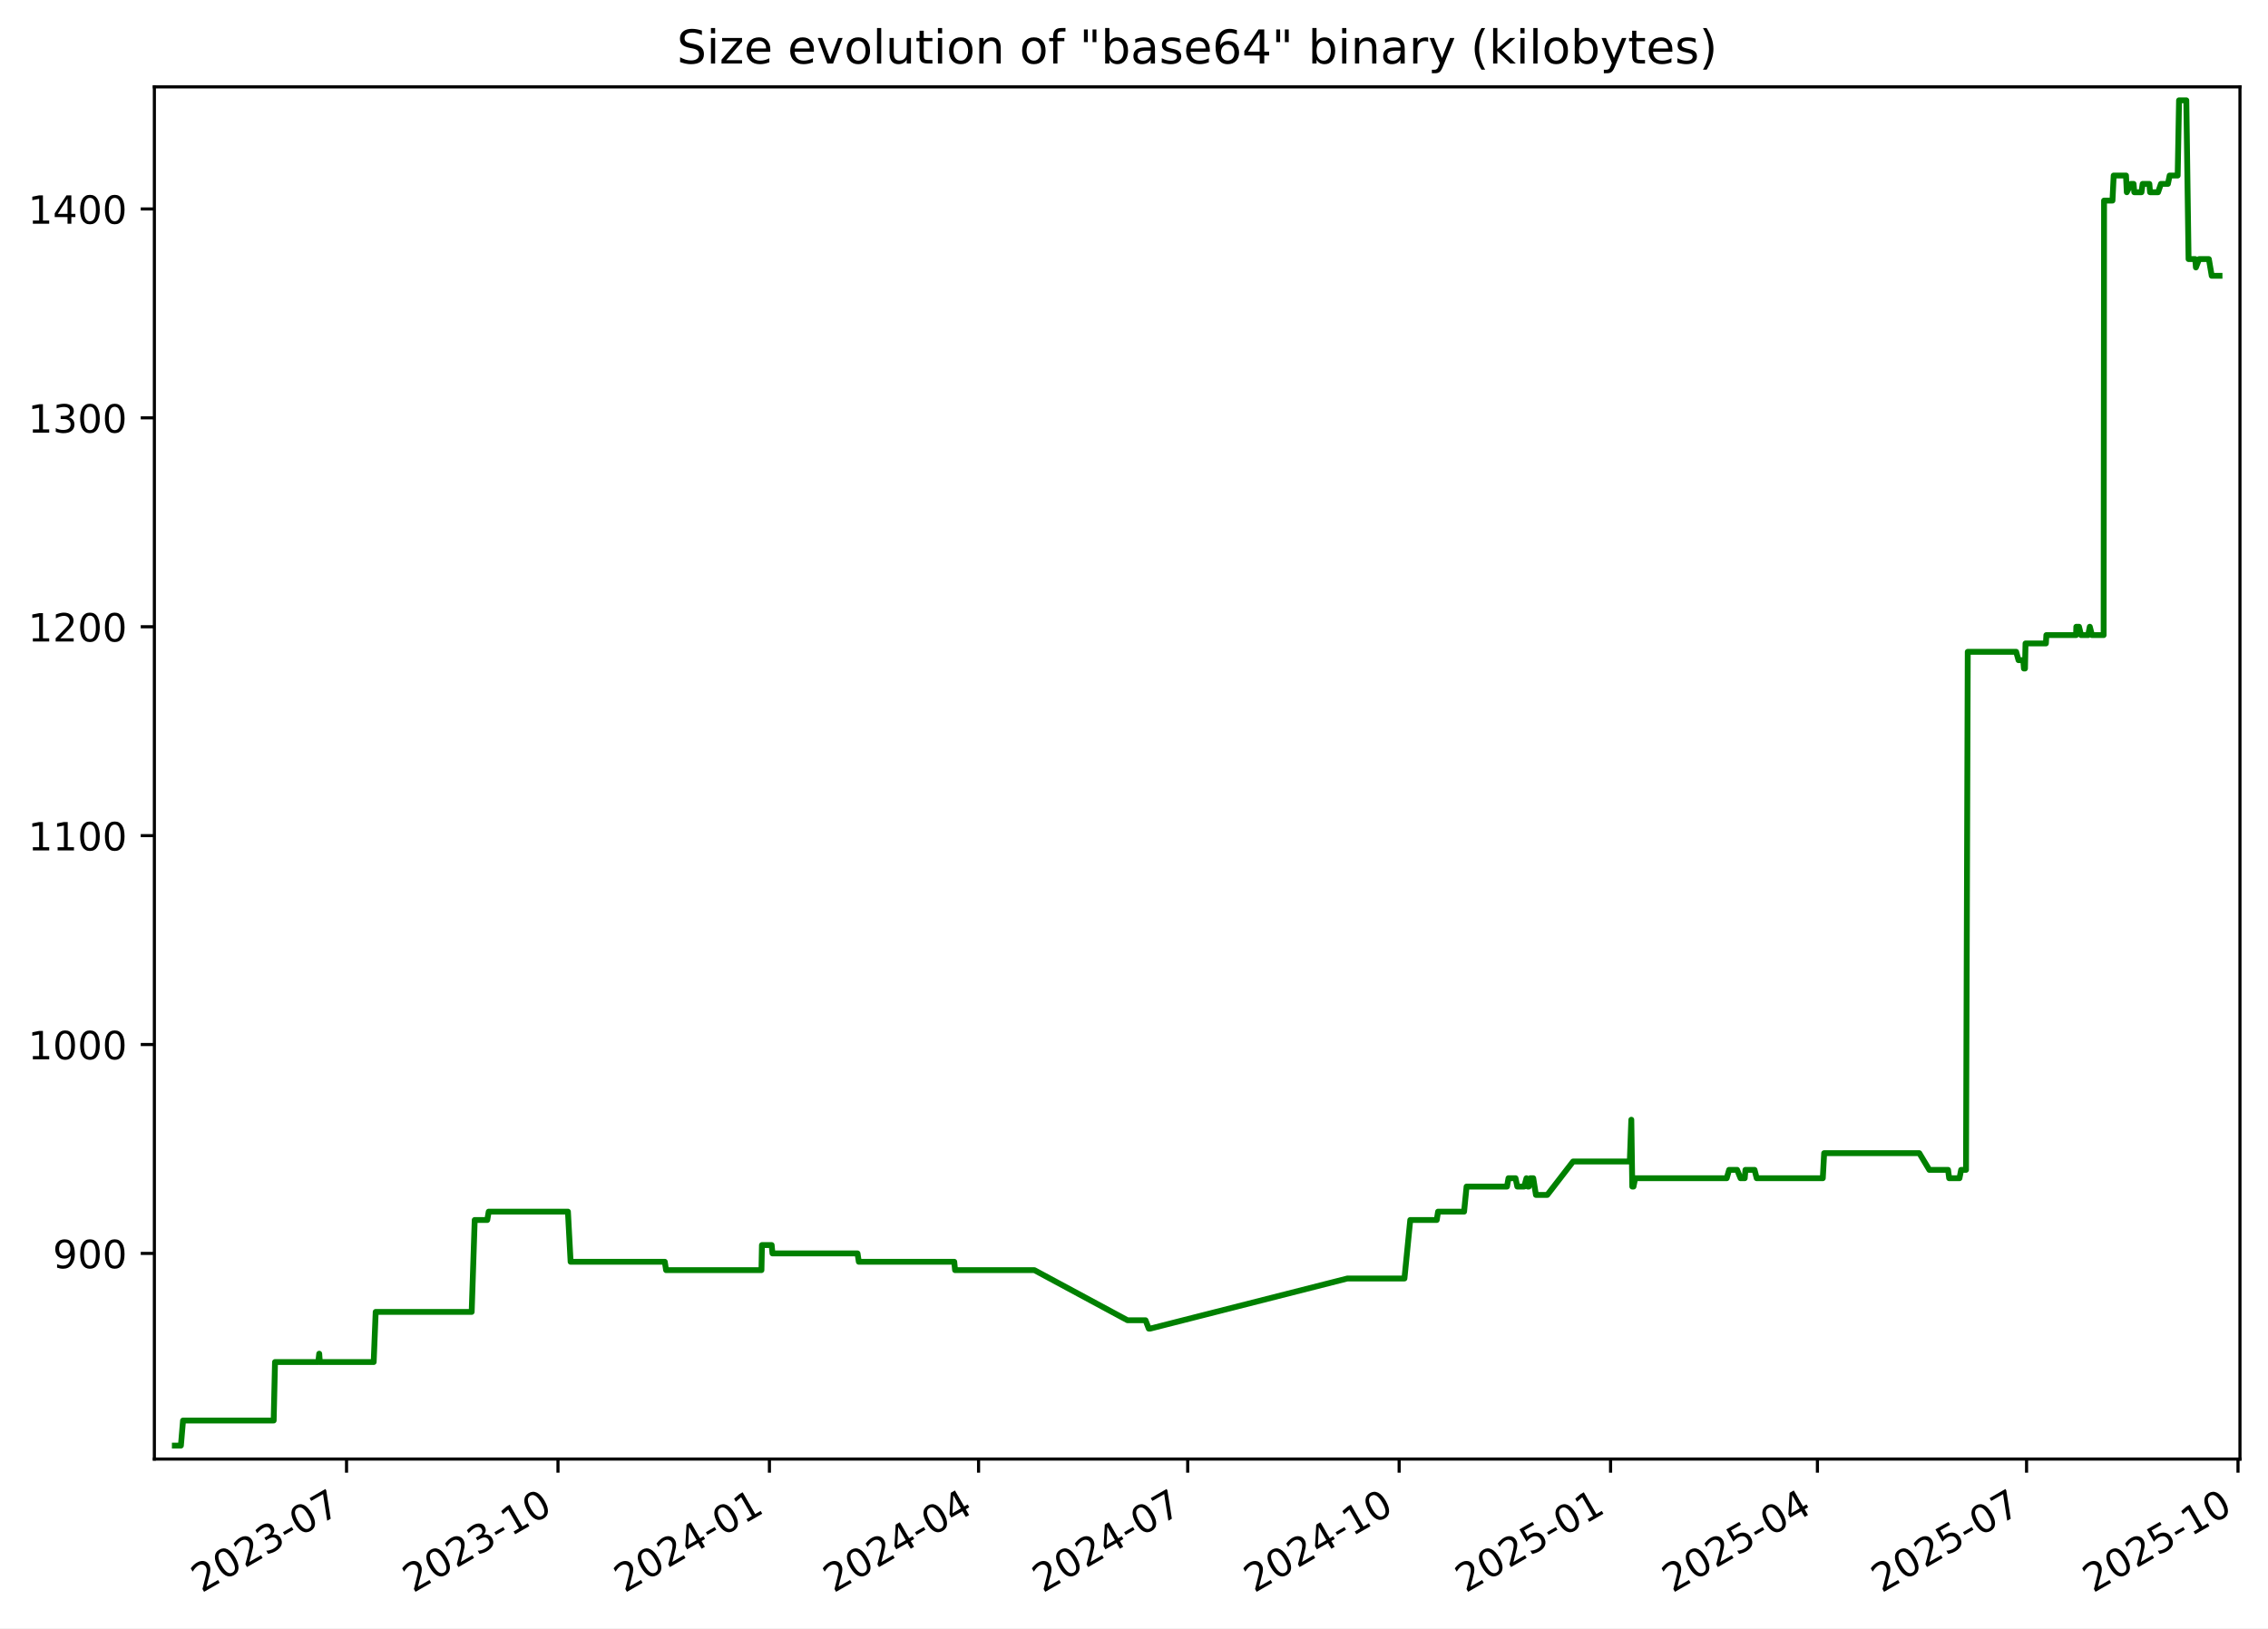
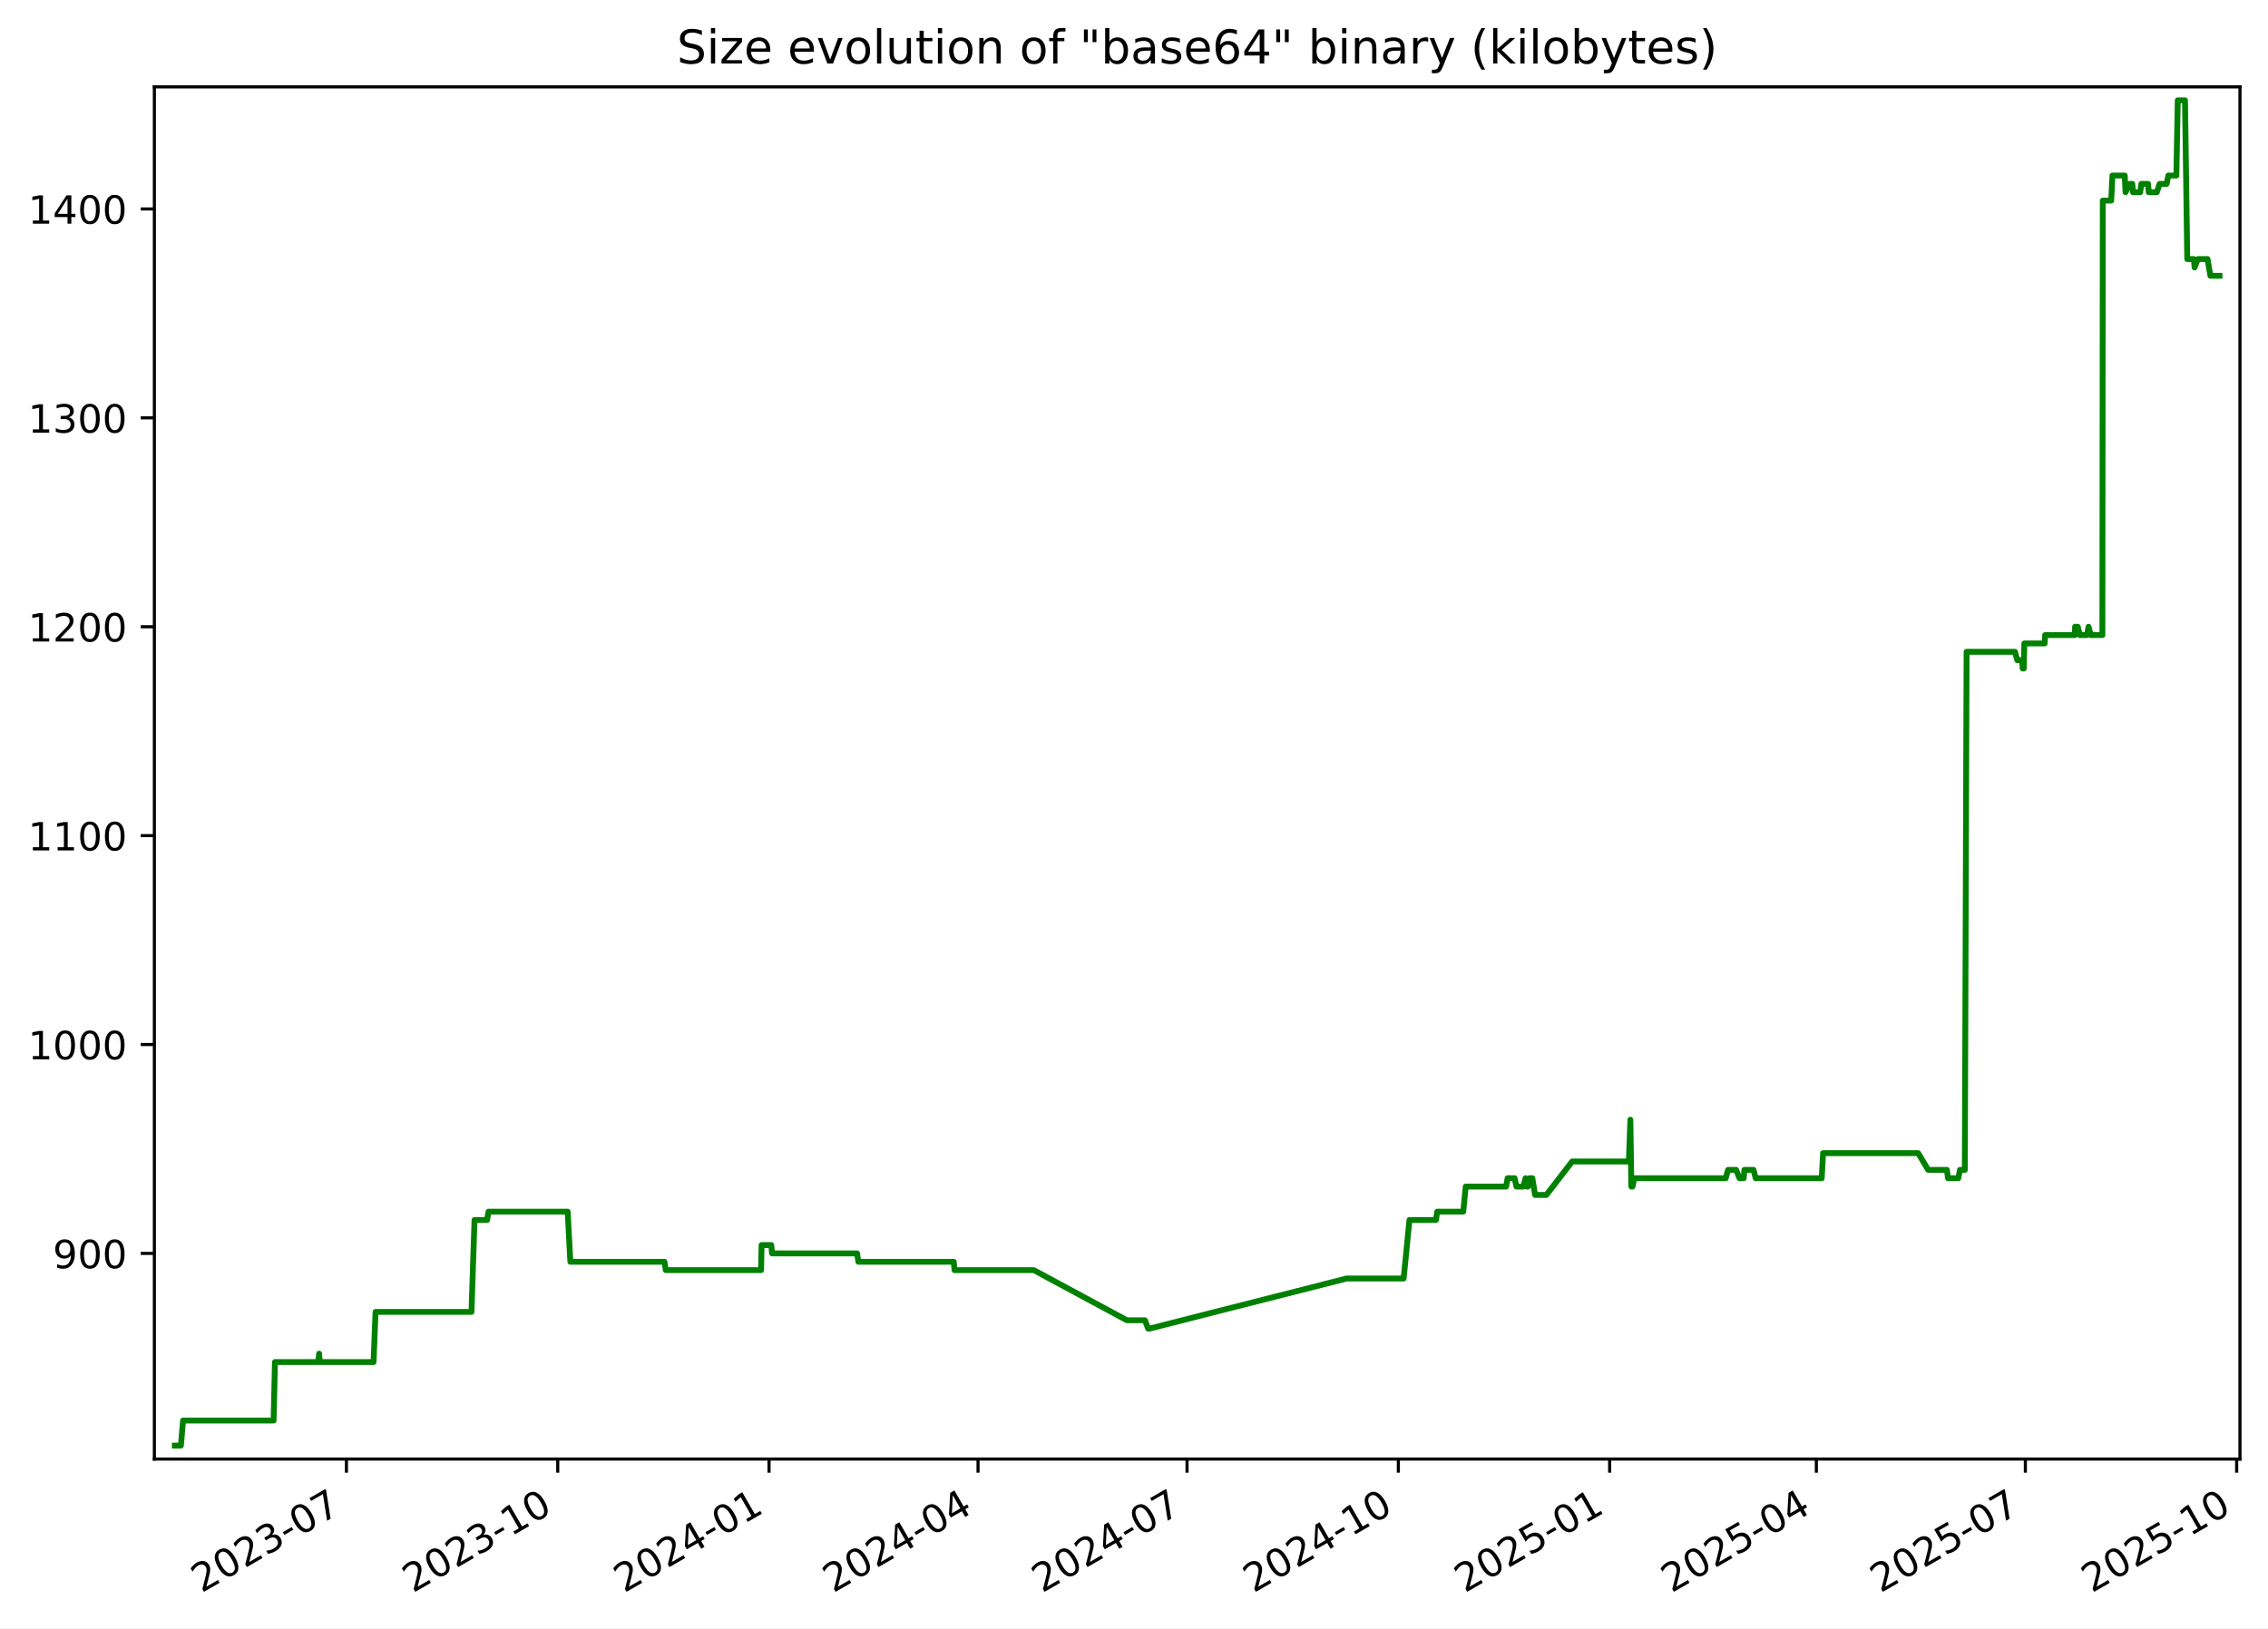
<svg xmlns="http://www.w3.org/2000/svg" xmlns:xlink="http://www.w3.org/1999/xlink" width="582.53pt" height="418.303pt" viewBox="0 0 582.53 418.303" version="1.1">
  <defs>
    <style type="text/css">*{stroke-linejoin: round; stroke-linecap: butt}</style>
  </defs>
  <g id="figure_1">
    <g id="patch_1">
      <path d="M -0 418.303  L 582.53 418.303  L 582.53 0  L -0 0  z " style="fill: #ffffff" />
    </g>
    <g id="axes_1">
      <g id="patch_2">
        <path d="M 39.65 374.83  L 575.33 374.83  L 575.33 22.318  L 39.65 22.318  z " style="fill: #ffffff" />
      </g>
      <g id="matplotlib.axis_1">
        <g id="xtick_1">
          <g id="line2d_1">
            <defs>
-               <path id="m85a43711de" d="M 0 0  L 0 3.5  " style="stroke: #000000; stroke-width: 0.8" />
+               <path id="mb79ce66f40" d="M 0 0  L 0 3.5  " style="stroke: #000000; stroke-width: 0.8" />
            </defs>
            <g>
-               <use xlink:href="#m85a43711de" x="89.009" y="374.83" style="stroke: #000000; stroke-width: 0.8" />
+               <use xlink:href="#mb79ce66f40" x="88.981" y="374.83" style="stroke: #000000; stroke-width: 0.8" />
            </g>
          </g>
          <g id="text_1">
-             <g transform="translate(51.78451 409.302) rotate(-30) scale(0.1 -0.1)">
+             <g transform="translate(51.75573 409.302) rotate(-30) scale(0.1 -0.1)">
              <defs>
                <path id="DejaVuSans-32" d="M 1228 531  L 3431 531  L 3431 0  L 469 0  L 469 531  Q 828 903 1448 1529  Q 2069 2156 2228 2338  Q 2531 2678 2651 2914  Q 2772 3150 2772 3378  Q 2772 3750 2511 3984  Q 2250 4219 1831 4219  Q 1534 4219 1204 4116  Q 875 4013 500 3803  L 500 4441  Q 881 4594 1212 4672  Q 1544 4750 1819 4750  Q 2544 4750 2975 4387  Q 3406 4025 3406 3419  Q 3406 3131 3298 2873  Q 3191 2616 2906 2266  Q 2828 2175 2409 1742  Q 1991 1309 1228 531  z " transform="scale(0.015625)" />
                <path id="DejaVuSans-30" d="M 2034 4250  Q 1547 4250 1301 3770  Q 1056 3291 1056 2328  Q 1056 1369 1301 889  Q 1547 409 2034 409  Q 2525 409 2770 889  Q 3016 1369 3016 2328  Q 3016 3291 2770 3770  Q 2525 4250 2034 4250  z M 2034 4750  Q 2819 4750 3233 4129  Q 3647 3509 3647 2328  Q 3647 1150 3233 529  Q 2819 -91 2034 -91  Q 1250 -91 836 529  Q 422 1150 422 2328  Q 422 3509 836 4129  Q 1250 4750 2034 4750  z " transform="scale(0.015625)" />
                <path id="DejaVuSans-33" d="M 2597 2516  Q 3050 2419 3304 2112  Q 3559 1806 3559 1356  Q 3559 666 3084 287  Q 2609 -91 1734 -91  Q 1441 -91 1130 -33  Q 819 25 488 141  L 488 750  Q 750 597 1062 519  Q 1375 441 1716 441  Q 2309 441 2620 675  Q 2931 909 2931 1356  Q 2931 1769 2642 2001  Q 2353 2234 1838 2234  L 1294 2234  L 1294 2753  L 1863 2753  Q 2328 2753 2575 2939  Q 2822 3125 2822 3475  Q 2822 3834 2567 4026  Q 2313 4219 1838 4219  Q 1578 4219 1281 4162  Q 984 4106 628 3988  L 628 4550  Q 988 4650 1302 4700  Q 1616 4750 1894 4750  Q 2613 4750 3031 4423  Q 3450 4097 3450 3541  Q 3450 3153 3228 2886  Q 3006 2619 2597 2516  z " transform="scale(0.015625)" />
                <path id="DejaVuSans-2d" d="M 313 2009  L 1997 2009  L 1997 1497  L 313 1497  L 313 2009  z " transform="scale(0.015625)" />
                <path id="DejaVuSans-37" d="M 525 4666  L 3525 4666  L 3525 4397  L 1831 0  L 1172 0  L 2766 4134  L 525 4134  L 525 4666  z " transform="scale(0.015625)" />
              </defs>
              <use xlink:href="#DejaVuSans-32" />
              <use xlink:href="#DejaVuSans-30" x="63.623" />
              <use xlink:href="#DejaVuSans-32" x="127.246" />
              <use xlink:href="#DejaVuSans-33" x="190.869" />
              <use xlink:href="#DejaVuSans-2d" x="254.492" />
              <use xlink:href="#DejaVuSans-30" x="290.576" />
              <use xlink:href="#DejaVuSans-37" x="354.199" />
            </g>
          </g>
        </g>
        <g id="xtick_2">
          <g id="line2d_2">
            <g>
-               <use xlink:href="#m85a43711de" x="143.317" y="374.83" style="stroke: #000000; stroke-width: 0.8" />
+               <use xlink:href="#mb79ce66f40" x="143.253" y="374.83" style="stroke: #000000; stroke-width: 0.8" />
            </g>
          </g>
          <g id="text_2">
-             <g transform="translate(106.0921 409.302) rotate(-30) scale(0.1 -0.1)">
+             <g transform="translate(106.0279 409.302) rotate(-30) scale(0.1 -0.1)">
              <defs>
                <path id="DejaVuSans-31" d="M 794 531  L 1825 531  L 1825 4091  L 703 3866  L 703 4441  L 1819 4666  L 2450 4666  L 2450 531  L 3481 531  L 3481 0  L 794 0  L 794 531  z " transform="scale(0.015625)" />
              </defs>
              <use xlink:href="#DejaVuSans-32" />
              <use xlink:href="#DejaVuSans-30" x="63.623" />
              <use xlink:href="#DejaVuSans-32" x="127.246" />
              <use xlink:href="#DejaVuSans-33" x="190.869" />
              <use xlink:href="#DejaVuSans-2d" x="254.492" />
              <use xlink:href="#DejaVuSans-31" x="290.576" />
              <use xlink:href="#DejaVuSans-30" x="354.199" />
            </g>
          </g>
        </g>
        <g id="xtick_3">
          <g id="line2d_3">
            <g>
-               <use xlink:href="#m85a43711de" x="197.625" y="374.83" style="stroke: #000000; stroke-width: 0.8" />
+               <use xlink:href="#mb79ce66f40" x="197.525" y="374.83" style="stroke: #000000; stroke-width: 0.8" />
            </g>
          </g>
          <g id="text_3">
-             <g transform="translate(160.3997 409.302) rotate(-30) scale(0.1 -0.1)">
+             <g transform="translate(160.3001 409.302) rotate(-30) scale(0.1 -0.1)">
              <defs>
                <path id="DejaVuSans-34" d="M 2419 4116  L 825 1625  L 2419 1625  L 2419 4116  z M 2253 4666  L 3047 4666  L 3047 1625  L 3713 1625  L 3713 1100  L 3047 1100  L 3047 0  L 2419 0  L 2419 1100  L 313 1100  L 313 1709  L 2253 4666  z " transform="scale(0.015625)" />
              </defs>
              <use xlink:href="#DejaVuSans-32" />
              <use xlink:href="#DejaVuSans-30" x="63.623" />
              <use xlink:href="#DejaVuSans-32" x="127.246" />
              <use xlink:href="#DejaVuSans-34" x="190.869" />
              <use xlink:href="#DejaVuSans-2d" x="254.492" />
              <use xlink:href="#DejaVuSans-30" x="290.576" />
              <use xlink:href="#DejaVuSans-31" x="354.199" />
            </g>
          </g>
        </g>
        <g id="xtick_4">
          <g id="line2d_4">
            <g>
-               <use xlink:href="#m85a43711de" x="251.342" y="374.83" style="stroke: #000000; stroke-width: 0.8" />
+               <use xlink:href="#mb79ce66f40" x="251.207" y="374.83" style="stroke: #000000; stroke-width: 0.8" />
            </g>
          </g>
          <g id="text_4">
-             <g transform="translate(214.117 409.302) rotate(-30) scale(0.1 -0.1)">
+             <g transform="translate(213.9823 409.302) rotate(-30) scale(0.1 -0.1)">
              <use xlink:href="#DejaVuSans-32" />
              <use xlink:href="#DejaVuSans-30" x="63.623" />
              <use xlink:href="#DejaVuSans-32" x="127.246" />
              <use xlink:href="#DejaVuSans-34" x="190.869" />
              <use xlink:href="#DejaVuSans-2d" x="254.492" />
              <use xlink:href="#DejaVuSans-30" x="290.576" />
              <use xlink:href="#DejaVuSans-34" x="354.199" />
            </g>
          </g>
        </g>
        <g id="xtick_5">
          <g id="line2d_5">
            <g>
-               <use xlink:href="#m85a43711de" x="305.059" y="374.83" style="stroke: #000000; stroke-width: 0.8" />
+               <use xlink:href="#mb79ce66f40" x="304.889" y="374.83" style="stroke: #000000; stroke-width: 0.8" />
            </g>
          </g>
          <g id="text_5">
-             <g transform="translate(267.8344 409.302) rotate(-30) scale(0.1 -0.1)">
+             <g transform="translate(267.6646 409.302) rotate(-30) scale(0.1 -0.1)">
              <use xlink:href="#DejaVuSans-32" />
              <use xlink:href="#DejaVuSans-30" x="63.623" />
              <use xlink:href="#DejaVuSans-32" x="127.246" />
              <use xlink:href="#DejaVuSans-34" x="190.869" />
              <use xlink:href="#DejaVuSans-2d" x="254.492" />
              <use xlink:href="#DejaVuSans-30" x="290.576" />
              <use xlink:href="#DejaVuSans-37" x="354.199" />
            </g>
          </g>
        </g>
        <g id="xtick_6">
          <g id="line2d_6">
            <g>
-               <use xlink:href="#m85a43711de" x="359.367" y="374.83" style="stroke: #000000; stroke-width: 0.8" />
+               <use xlink:href="#mb79ce66f40" x="359.162" y="374.83" style="stroke: #000000; stroke-width: 0.8" />
            </g>
          </g>
          <g id="text_6">
-             <g transform="translate(322.142 409.302) rotate(-30) scale(0.1 -0.1)">
+             <g transform="translate(321.9368 409.302) rotate(-30) scale(0.1 -0.1)">
              <use xlink:href="#DejaVuSans-32" />
              <use xlink:href="#DejaVuSans-30" x="63.623" />
              <use xlink:href="#DejaVuSans-32" x="127.246" />
              <use xlink:href="#DejaVuSans-34" x="190.869" />
              <use xlink:href="#DejaVuSans-2d" x="254.492" />
              <use xlink:href="#DejaVuSans-31" x="290.576" />
              <use xlink:href="#DejaVuSans-30" x="354.199" />
            </g>
          </g>
        </g>
        <g id="xtick_7">
          <g id="line2d_7">
            <g>
-               <use xlink:href="#m85a43711de" x="413.674" y="374.83" style="stroke: #000000; stroke-width: 0.8" />
+               <use xlink:href="#mb79ce66f40" x="413.434" y="374.83" style="stroke: #000000; stroke-width: 0.8" />
            </g>
          </g>
          <g id="text_7">
-             <g transform="translate(376.4496 409.302) rotate(-30) scale(0.1 -0.1)">
+             <g transform="translate(376.2089 409.302) rotate(-30) scale(0.1 -0.1)">
              <defs>
                <path id="DejaVuSans-35" d="M 691 4666  L 3169 4666  L 3169 4134  L 1269 4134  L 1269 2991  Q 1406 3038 1543 3061  Q 1681 3084 1819 3084  Q 2600 3084 3056 2656  Q 3513 2228 3513 1497  Q 3513 744 3044 326  Q 2575 -91 1722 -91  Q 1428 -91 1123 -41  Q 819 9 494 109  L 494 744  Q 775 591 1075 516  Q 1375 441 1709 441  Q 2250 441 2565 725  Q 2881 1009 2881 1497  Q 2881 1984 2565 2268  Q 2250 2553 1709 2553  Q 1456 2553 1204 2497  Q 953 2441 691 2322  L 691 4666  z " transform="scale(0.015625)" />
              </defs>
              <use xlink:href="#DejaVuSans-32" />
              <use xlink:href="#DejaVuSans-30" x="63.623" />
              <use xlink:href="#DejaVuSans-32" x="127.246" />
              <use xlink:href="#DejaVuSans-35" x="190.869" />
              <use xlink:href="#DejaVuSans-2d" x="254.492" />
              <use xlink:href="#DejaVuSans-30" x="290.576" />
              <use xlink:href="#DejaVuSans-31" x="354.199" />
            </g>
          </g>
        </g>
        <g id="xtick_8">
          <g id="line2d_8">
            <g>
-               <use xlink:href="#m85a43711de" x="466.801" y="374.83" style="stroke: #000000; stroke-width: 0.8" />
+               <use xlink:href="#mb79ce66f40" x="466.526" y="374.83" style="stroke: #000000; stroke-width: 0.8" />
            </g>
          </g>
          <g id="text_8">
-             <g transform="translate(429.5766 409.302) rotate(-30) scale(0.1 -0.1)">
+             <g transform="translate(429.3013 409.302) rotate(-30) scale(0.1 -0.1)">
              <use xlink:href="#DejaVuSans-32" />
              <use xlink:href="#DejaVuSans-30" x="63.623" />
              <use xlink:href="#DejaVuSans-32" x="127.246" />
              <use xlink:href="#DejaVuSans-35" x="190.869" />
              <use xlink:href="#DejaVuSans-2d" x="254.492" />
              <use xlink:href="#DejaVuSans-30" x="290.576" />
              <use xlink:href="#DejaVuSans-34" x="354.199" />
            </g>
          </g>
        </g>
        <g id="xtick_9">
          <g id="line2d_9">
            <g>
-               <use xlink:href="#m85a43711de" x="520.519" y="374.83" style="stroke: #000000; stroke-width: 0.8" />
+               <use xlink:href="#mb79ce66f40" x="520.208" y="374.83" style="stroke: #000000; stroke-width: 0.8" />
            </g>
          </g>
          <g id="text_9">
-             <g transform="translate(483.2939 409.302) rotate(-30) scale(0.1 -0.1)">
+             <g transform="translate(482.9835 409.302) rotate(-30) scale(0.1 -0.1)">
              <use xlink:href="#DejaVuSans-32" />
              <use xlink:href="#DejaVuSans-30" x="63.623" />
              <use xlink:href="#DejaVuSans-32" x="127.246" />
              <use xlink:href="#DejaVuSans-35" x="190.869" />
              <use xlink:href="#DejaVuSans-2d" x="254.492" />
              <use xlink:href="#DejaVuSans-30" x="290.576" />
              <use xlink:href="#DejaVuSans-37" x="354.199" />
            </g>
          </g>
        </g>
        <g id="xtick_10">
          <g id="line2d_10">
            <g>
-               <use xlink:href="#m85a43711de" x="574.826" y="374.83" style="stroke: #000000; stroke-width: 0.8" />
+               <use xlink:href="#mb79ce66f40" x="574.481" y="374.83" style="stroke: #000000; stroke-width: 0.8" />
            </g>
          </g>
          <g id="text_10">
-             <g transform="translate(537.6015 409.302) rotate(-30) scale(0.1 -0.1)">
+             <g transform="translate(537.2557 409.302) rotate(-30) scale(0.1 -0.1)">
              <use xlink:href="#DejaVuSans-32" />
              <use xlink:href="#DejaVuSans-30" x="63.623" />
              <use xlink:href="#DejaVuSans-32" x="127.246" />
              <use xlink:href="#DejaVuSans-35" x="190.869" />
              <use xlink:href="#DejaVuSans-2d" x="254.492" />
              <use xlink:href="#DejaVuSans-31" x="290.576" />
              <use xlink:href="#DejaVuSans-30" x="354.199" />
            </g>
          </g>
        </g>
      </g>
      <g id="matplotlib.axis_2">
        <g id="ytick_1">
          <g id="line2d_11">
            <defs>
-               <path id="m230b5f38f1" d="M 0 0  L -3.5 0  " style="stroke: #000000; stroke-width: 0.8" />
+               <path id="m0cbd130f4c" d="M 0 0  L -3.5 0  " style="stroke: #000000; stroke-width: 0.8" />
            </defs>
            <g>
-               <use xlink:href="#m230b5f38f1" x="39.65" y="322.003" style="stroke: #000000; stroke-width: 0.8" />
+               <use xlink:href="#m0cbd130f4c" x="39.65" y="322.003" style="stroke: #000000; stroke-width: 0.8" />
            </g>
          </g>
          <g id="text_11">
            <g transform="translate(13.5625 325.8019) scale(0.1 -0.1)">
              <defs>
                <path id="DejaVuSans-39" d="M 703 97  L 703 672  Q 941 559 1184 500  Q 1428 441 1663 441  Q 2288 441 2617 861  Q 2947 1281 2994 2138  Q 2813 1869 2534 1725  Q 2256 1581 1919 1581  Q 1219 1581 811 2004  Q 403 2428 403 3163  Q 403 3881 828 4315  Q 1253 4750 1959 4750  Q 2769 4750 3195 4129  Q 3622 3509 3622 2328  Q 3622 1225 3098 567  Q 2575 -91 1691 -91  Q 1453 -91 1209 -44  Q 966 3 703 97  z M 1959 2075  Q 2384 2075 2632 2365  Q 2881 2656 2881 3163  Q 2881 3666 2632 3958  Q 2384 4250 1959 4250  Q 1534 4250 1286 3958  Q 1038 3666 1038 3163  Q 1038 2656 1286 2365  Q 1534 2075 1959 2075  z " transform="scale(0.015625)" />
              </defs>
              <use xlink:href="#DejaVuSans-39" />
              <use xlink:href="#DejaVuSans-30" x="63.623" />
              <use xlink:href="#DejaVuSans-30" x="127.246" />
            </g>
          </g>
        </g>
        <g id="ytick_2">
          <g id="line2d_12">
            <g>
-               <use xlink:href="#m230b5f38f1" x="39.65" y="268.338" style="stroke: #000000; stroke-width: 0.8" />
+               <use xlink:href="#m0cbd130f4c" x="39.65" y="268.338" style="stroke: #000000; stroke-width: 0.8" />
            </g>
          </g>
          <g id="text_12">
            <g transform="translate(7.2 272.1373) scale(0.1 -0.1)">
              <use xlink:href="#DejaVuSans-31" />
              <use xlink:href="#DejaVuSans-30" x="63.623" />
              <use xlink:href="#DejaVuSans-30" x="127.246" />
              <use xlink:href="#DejaVuSans-30" x="190.869" />
            </g>
          </g>
        </g>
        <g id="ytick_3">
          <g id="line2d_13">
            <g>
-               <use xlink:href="#m230b5f38f1" x="39.65" y="214.674" style="stroke: #000000; stroke-width: 0.8" />
+               <use xlink:href="#m0cbd130f4c" x="39.65" y="214.674" style="stroke: #000000; stroke-width: 0.8" />
            </g>
          </g>
          <g id="text_13">
            <g transform="translate(7.2 218.4727) scale(0.1 -0.1)">
              <use xlink:href="#DejaVuSans-31" />
              <use xlink:href="#DejaVuSans-31" x="63.623" />
              <use xlink:href="#DejaVuSans-30" x="127.246" />
              <use xlink:href="#DejaVuSans-30" x="190.869" />
            </g>
          </g>
        </g>
        <g id="ytick_4">
          <g id="line2d_14">
            <g>
-               <use xlink:href="#m230b5f38f1" x="39.65" y="161.009" style="stroke: #000000; stroke-width: 0.8" />
+               <use xlink:href="#m0cbd130f4c" x="39.65" y="161.009" style="stroke: #000000; stroke-width: 0.8" />
            </g>
          </g>
          <g id="text_14">
            <g transform="translate(7.2 164.8081) scale(0.1 -0.1)">
              <use xlink:href="#DejaVuSans-31" />
              <use xlink:href="#DejaVuSans-32" x="63.623" />
              <use xlink:href="#DejaVuSans-30" x="127.246" />
              <use xlink:href="#DejaVuSans-30" x="190.869" />
            </g>
          </g>
        </g>
        <g id="ytick_5">
          <g id="line2d_15">
            <g>
-               <use xlink:href="#m230b5f38f1" x="39.65" y="107.344" style="stroke: #000000; stroke-width: 0.8" />
+               <use xlink:href="#m0cbd130f4c" x="39.65" y="107.344" style="stroke: #000000; stroke-width: 0.8" />
            </g>
          </g>
          <g id="text_15">
            <g transform="translate(7.2 111.1435) scale(0.1 -0.1)">
              <use xlink:href="#DejaVuSans-31" />
              <use xlink:href="#DejaVuSans-33" x="63.623" />
              <use xlink:href="#DejaVuSans-30" x="127.246" />
              <use xlink:href="#DejaVuSans-30" x="190.869" />
            </g>
          </g>
        </g>
        <g id="ytick_6">
          <g id="line2d_16">
            <g>
-               <use xlink:href="#m230b5f38f1" x="39.65" y="53.68" style="stroke: #000000; stroke-width: 0.8" />
+               <use xlink:href="#m0cbd130f4c" x="39.65" y="53.68" style="stroke: #000000; stroke-width: 0.8" />
            </g>
          </g>
          <g id="text_16">
            <g transform="translate(7.2 57.47893) scale(0.1 -0.1)">
              <use xlink:href="#DejaVuSans-31" />
              <use xlink:href="#DejaVuSans-34" x="63.623" />
              <use xlink:href="#DejaVuSans-30" x="127.246" />
              <use xlink:href="#DejaVuSans-30" x="190.869" />
            </g>
          </g>
        </g>
      </g>
      <g id="line2d_17">
-         <path d="M 44.902 371.374  L 46.464 371.374  L 47.011 364.934  L 70.293 364.934  L 70.638 349.908  L 81.744 349.908  L 81.994 347.762  L 82.144 349.908  L 95.981 349.908  L 96.495 337.029  L 121.15 337.029  L 121.928 313.416  L 125.154 313.416  L 125.523 311.27  L 145.873 311.27  L 146.558 324.149  L 170.747 324.149  L 171.085 326.296  L 195.576 326.296  L 195.703 319.856  L 198.2 319.856  L 198.404 322.003  L 220.254 322.003  L 220.585 324.149  L 245.096 324.149  L 245.306 326.296  L 265.675 326.296  L 289.6 339.175  L 294.23 339.175  L 295.062 341.322  L 295.421 341.322  L 346.076 328.442  L 360.727 328.442  L 362.222 313.416  L 369.022 313.416  L 369.366 311.27  L 376.048 311.27  L 376.686 304.83  L 387.069 304.83  L 387.448 302.683  L 389.261 302.683  L 389.716 304.83  L 391.486 304.83  L 392.069 302.683  L 392.403 304.83  L 392.679 304.83  L 393.072 302.683  L 393.812 302.683  L 394.505 306.977  L 397.411 306.977  L 404.042 298.39  L 418.607 298.39  L 419 287.657  L 419.248 304.83  L 419.561 304.83  L 419.997 302.683  L 443.501 302.683  L 444.121 300.537  L 446.178 300.537  L 447.051 302.683  L 448.127 302.683  L 448.312 300.537  L 450.649 300.537  L 451.205 302.683  L 468.182 302.683  L 468.53 296.244  L 492.965 296.244  L 495.545 300.537  L 500.353 300.537  L 500.637 302.683  L 503.285 302.683  L 503.712 300.537  L 504.965 300.537  L 505.413 167.449  L 517.846 167.449  L 518.449 169.595  L 519.674 169.595  L 519.838 171.742  L 520.113 171.742  L 520.251 165.302  L 525.484 165.302  L 525.602 163.155  L 533.24 163.155  L 533.296 161.009  L 533.985 161.009  L 534.514 163.155  L 536.343 163.155  L 536.76 161.009  L 537.318 163.155  L 540.316 163.155  L 540.421 51.533  L 542.583 51.533  L 542.894 45.093  L 546.061 45.093  L 546.263 49.387  L 547.317 47.24  L 548.004 47.24  L 548.186 49.387  L 550.033 49.387  L 550.326 47.24  L 552.055 47.24  L 552.238 49.387  L 554.298 49.387  L 555.034 47.24  L 556.824 47.24  L 557.271 45.093  L 559.332 45.093  L 559.683 25.774  L 561.55 25.774  L 562.128 66.559  L 563.836 66.559  L 564.014 68.706  L 564.839 66.559  L 567.344 66.559  L 568.076 70.852  L 570.078 70.852  L 570.078 70.852  " clip-path="url(#p4ee2c345df)" style="fill: none; stroke: #008000; stroke-width: 1.5; stroke-linecap: square" />
+         <path d="M 44.902 371.374  L 46.463 371.374  L 47.01 364.934  L 70.276 364.934  L 70.621 349.908  L 81.719 349.908  L 81.97 347.762  L 82.119 349.908  L 95.947 349.908  L 96.461 337.029  L 121.1 337.029  L 121.877 313.416  L 125.101 313.416  L 125.47 311.27  L 145.807 311.27  L 146.491 324.149  L 170.665 324.149  L 171.003 326.296  L 195.478 326.296  L 195.605 319.856  L 198.1 319.856  L 198.304 322.003  L 220.139 322.003  L 220.471 324.149  L 244.965 324.149  L 245.175 326.296  L 265.531 326.296  L 289.44 339.175  L 294.068 339.175  L 294.899 341.322  L 295.258 341.322  L 345.88 328.442  L 360.521 328.442  L 362.015 313.416  L 368.81 313.416  L 369.154 311.27  L 375.832 311.27  L 376.47 304.83  L 386.846 304.83  L 387.224 302.683  L 389.036 302.683  L 389.491 304.83  L 391.26 304.83  L 391.842 302.683  L 392.176 304.83  L 392.452 304.83  L 392.844 302.683  L 393.584 302.683  L 394.277 306.977  L 397.181 306.977  L 403.807 298.39  L 418.363 298.39  L 418.756 287.657  L 419.004 304.83  L 419.317 304.83  L 419.752 302.683  L 443.241 302.683  L 443.861 300.537  L 445.916 300.537  L 446.788 302.683  L 447.863 302.683  L 448.049 300.537  L 450.384 300.537  L 450.94 302.683  L 467.906 302.683  L 468.253 296.244  L 492.673 296.244  L 495.25 300.537  L 500.056 300.537  L 500.34 302.683  L 502.985 302.683  L 503.412 300.537  L 504.665 300.537  L 505.112 167.449  L 517.537 167.449  L 518.14 169.595  L 519.364 169.595  L 519.528 171.742  L 519.803 171.742  L 519.941 165.302  L 525.17 165.302  L 525.289 163.155  L 532.921 163.155  L 532.977 161.009  L 533.665 161.009  L 534.194 163.155  L 536.023 163.155  L 536.439 161.009  L 536.996 163.155  L 539.993 163.155  L 540.098 51.533  L 542.258 51.533  L 542.569 45.093  L 545.734 45.093  L 545.936 49.387  L 546.989 47.24  L 547.676 47.24  L 547.858 49.387  L 549.704 49.387  L 549.997 47.24  L 551.724 47.24  L 551.907 49.387  L 553.965 49.387  L 554.702 47.24  L 556.49 47.24  L 556.937 45.093  L 558.997 45.093  L 559.347 25.774  L 561.213 25.774  L 561.79 66.559  L 563.497 66.559  L 563.675 68.706  L 564.499 66.559  L 567.003 66.559  L 567.735 70.852  L 570.078 70.852  L 570.078 70.852  " clip-path="url(#pf0345358eb)" style="fill: none; stroke: #008000; stroke-width: 1.5; stroke-linecap: square" />
      </g>
      <g id="patch_3">
        <path d="M 39.65 374.83  L 39.65 22.318  " style="fill: none; stroke: #000000; stroke-width: 0.8; stroke-linejoin: miter; stroke-linecap: square" />
      </g>
      <g id="patch_4">
        <path d="M 575.33 374.83  L 575.33 22.318  " style="fill: none; stroke: #000000; stroke-width: 0.8; stroke-linejoin: miter; stroke-linecap: square" />
      </g>
      <g id="patch_5">
        <path d="M 39.65 374.83  L 575.33 374.83  " style="fill: none; stroke: #000000; stroke-width: 0.8; stroke-linejoin: miter; stroke-linecap: square" />
      </g>
      <g id="patch_6">
        <path d="M 39.65 22.318  L 575.33 22.318  " style="fill: none; stroke: #000000; stroke-width: 0.8; stroke-linejoin: miter; stroke-linecap: square" />
      </g>
      <g id="text_17">
        <g transform="translate(173.8559 16.31812) scale(0.12 -0.12)">
          <defs>
            <path id="DejaVuSans-53" d="M 3425 4513  L 3425 3897  Q 3066 4069 2747 4153  Q 2428 4238 2131 4238  Q 1616 4238 1336 4038  Q 1056 3838 1056 3469  Q 1056 3159 1242 3001  Q 1428 2844 1947 2747  L 2328 2669  Q 3034 2534 3370 2195  Q 3706 1856 3706 1288  Q 3706 609 3251 259  Q 2797 -91 1919 -91  Q 1588 -91 1214 -16  Q 841 59 441 206  L 441 856  Q 825 641 1194 531  Q 1563 422 1919 422  Q 2459 422 2753 634  Q 3047 847 3047 1241  Q 3047 1584 2836 1778  Q 2625 1972 2144 2069  L 1759 2144  Q 1053 2284 737 2584  Q 422 2884 422 3419  Q 422 4038 858 4394  Q 1294 4750 2059 4750  Q 2388 4750 2728 4690  Q 3069 4631 3425 4513  z " transform="scale(0.015625)" />
            <path id="DejaVuSans-69" d="M 603 3500  L 1178 3500  L 1178 0  L 603 0  L 603 3500  z M 603 4863  L 1178 4863  L 1178 4134  L 603 4134  L 603 4863  z " transform="scale(0.015625)" />
            <path id="DejaVuSans-7a" d="M 353 3500  L 3084 3500  L 3084 2975  L 922 459  L 3084 459  L 3084 0  L 275 0  L 275 525  L 2438 3041  L 353 3041  L 353 3500  z " transform="scale(0.015625)" />
            <path id="DejaVuSans-65" d="M 3597 1894  L 3597 1613  L 953 1613  Q 991 1019 1311 708  Q 1631 397 2203 397  Q 2534 397 2845 478  Q 3156 559 3463 722  L 3463 178  Q 3153 47 2828 -22  Q 2503 -91 2169 -91  Q 1331 -91 842 396  Q 353 884 353 1716  Q 353 2575 817 3079  Q 1281 3584 2069 3584  Q 2775 3584 3186 3129  Q 3597 2675 3597 1894  z M 3022 2063  Q 3016 2534 2758 2815  Q 2500 3097 2075 3097  Q 1594 3097 1305 2825  Q 1016 2553 972 2059  L 3022 2063  z " transform="scale(0.015625)" />
            <path id="DejaVuSans-20" transform="scale(0.015625)" />
            <path id="DejaVuSans-76" d="M 191 3500  L 800 3500  L 1894 563  L 2988 3500  L 3597 3500  L 2284 0  L 1503 0  L 191 3500  z " transform="scale(0.015625)" />
            <path id="DejaVuSans-6f" d="M 1959 3097  Q 1497 3097 1228 2736  Q 959 2375 959 1747  Q 959 1119 1226 758  Q 1494 397 1959 397  Q 2419 397 2687 759  Q 2956 1122 2956 1747  Q 2956 2369 2687 2733  Q 2419 3097 1959 3097  z M 1959 3584  Q 2709 3584 3137 3096  Q 3566 2609 3566 1747  Q 3566 888 3137 398  Q 2709 -91 1959 -91  Q 1206 -91 779 398  Q 353 888 353 1747  Q 353 2609 779 3096  Q 1206 3584 1959 3584  z " transform="scale(0.015625)" />
            <path id="DejaVuSans-6c" d="M 603 4863  L 1178 4863  L 1178 0  L 603 0  L 603 4863  z " transform="scale(0.015625)" />
            <path id="DejaVuSans-75" d="M 544 1381  L 544 3500  L 1119 3500  L 1119 1403  Q 1119 906 1312 657  Q 1506 409 1894 409  Q 2359 409 2629 706  Q 2900 1003 2900 1516  L 2900 3500  L 3475 3500  L 3475 0  L 2900 0  L 2900 538  Q 2691 219 2414 64  Q 2138 -91 1772 -91  Q 1169 -91 856 284  Q 544 659 544 1381  z M 1991 3584  L 1991 3584  z " transform="scale(0.015625)" />
            <path id="DejaVuSans-74" d="M 1172 4494  L 1172 3500  L 2356 3500  L 2356 3053  L 1172 3053  L 1172 1153  Q 1172 725 1289 603  Q 1406 481 1766 481  L 2356 481  L 2356 0  L 1766 0  Q 1100 0 847 248  Q 594 497 594 1153  L 594 3053  L 172 3053  L 172 3500  L 594 3500  L 594 4494  L 1172 4494  z " transform="scale(0.015625)" />
            <path id="DejaVuSans-6e" d="M 3513 2113  L 3513 0  L 2938 0  L 2938 2094  Q 2938 2591 2744 2837  Q 2550 3084 2163 3084  Q 1697 3084 1428 2787  Q 1159 2491 1159 1978  L 1159 0  L 581 0  L 581 3500  L 1159 3500  L 1159 2956  Q 1366 3272 1645 3428  Q 1925 3584 2291 3584  Q 2894 3584 3203 3211  Q 3513 2838 3513 2113  z " transform="scale(0.015625)" />
            <path id="DejaVuSans-66" d="M 2375 4863  L 2375 4384  L 1825 4384  Q 1516 4384 1395 4259  Q 1275 4134 1275 3809  L 1275 3500  L 2222 3500  L 2222 3053  L 1275 3053  L 1275 0  L 697 0  L 697 3053  L 147 3053  L 147 3500  L 697 3500  L 697 3744  Q 697 4328 969 4595  Q 1241 4863 1831 4863  L 2375 4863  z " transform="scale(0.015625)" />
            <path id="DejaVuSans-22" d="M 1147 4666  L 1147 2931  L 616 2931  L 616 4666  L 1147 4666  z M 2328 4666  L 2328 2931  L 1797 2931  L 1797 4666  L 2328 4666  z " transform="scale(0.015625)" />
            <path id="DejaVuSans-62" d="M 3116 1747  Q 3116 2381 2855 2742  Q 2594 3103 2138 3103  Q 1681 3103 1420 2742  Q 1159 2381 1159 1747  Q 1159 1113 1420 752  Q 1681 391 2138 391  Q 2594 391 2855 752  Q 3116 1113 3116 1747  z M 1159 2969  Q 1341 3281 1617 3432  Q 1894 3584 2278 3584  Q 2916 3584 3314 3078  Q 3713 2572 3713 1747  Q 3713 922 3314 415  Q 2916 -91 2278 -91  Q 1894 -91 1617 61  Q 1341 213 1159 525  L 1159 0  L 581 0  L 581 4863  L 1159 4863  L 1159 2969  z " transform="scale(0.015625)" />
            <path id="DejaVuSans-61" d="M 2194 1759  Q 1497 1759 1228 1600  Q 959 1441 959 1056  Q 959 750 1161 570  Q 1363 391 1709 391  Q 2188 391 2477 730  Q 2766 1069 2766 1631  L 2766 1759  L 2194 1759  z M 3341 1997  L 3341 0  L 2766 0  L 2766 531  Q 2569 213 2275 61  Q 1981 -91 1556 -91  Q 1019 -91 701 211  Q 384 513 384 1019  Q 384 1609 779 1909  Q 1175 2209 1959 2209  L 2766 2209  L 2766 2266  Q 2766 2663 2505 2880  Q 2244 3097 1772 3097  Q 1472 3097 1187 3025  Q 903 2953 641 2809  L 641 3341  Q 956 3463 1253 3523  Q 1550 3584 1831 3584  Q 2591 3584 2966 3190  Q 3341 2797 3341 1997  z " transform="scale(0.015625)" />
            <path id="DejaVuSans-73" d="M 2834 3397  L 2834 2853  Q 2591 2978 2328 3040  Q 2066 3103 1784 3103  Q 1356 3103 1142 2972  Q 928 2841 928 2578  Q 928 2378 1081 2264  Q 1234 2150 1697 2047  L 1894 2003  Q 2506 1872 2764 1633  Q 3022 1394 3022 966  Q 3022 478 2636 193  Q 2250 -91 1575 -91  Q 1294 -91 989 -36  Q 684 19 347 128  L 347 722  Q 666 556 975 473  Q 1284 391 1588 391  Q 1994 391 2212 530  Q 2431 669 2431 922  Q 2431 1156 2273 1281  Q 2116 1406 1581 1522  L 1381 1569  Q 847 1681 609 1914  Q 372 2147 372 2553  Q 372 3047 722 3315  Q 1072 3584 1716 3584  Q 2034 3584 2315 3537  Q 2597 3491 2834 3397  z " transform="scale(0.015625)" />
            <path id="DejaVuSans-36" d="M 2113 2584  Q 1688 2584 1439 2293  Q 1191 2003 1191 1497  Q 1191 994 1439 701  Q 1688 409 2113 409  Q 2538 409 2786 701  Q 3034 994 3034 1497  Q 3034 2003 2786 2293  Q 2538 2584 2113 2584  z M 3366 4563  L 3366 3988  Q 3128 4100 2886 4159  Q 2644 4219 2406 4219  Q 1781 4219 1451 3797  Q 1122 3375 1075 2522  Q 1259 2794 1537 2939  Q 1816 3084 2150 3084  Q 2853 3084 3261 2657  Q 3669 2231 3669 1497  Q 3669 778 3244 343  Q 2819 -91 2113 -91  Q 1303 -91 875 529  Q 447 1150 447 2328  Q 447 3434 972 4092  Q 1497 4750 2381 4750  Q 2619 4750 2861 4703  Q 3103 4656 3366 4563  z " transform="scale(0.015625)" />
            <path id="DejaVuSans-72" d="M 2631 2963  Q 2534 3019 2420 3045  Q 2306 3072 2169 3072  Q 1681 3072 1420 2755  Q 1159 2438 1159 1844  L 1159 0  L 581 0  L 581 3500  L 1159 3500  L 1159 2956  Q 1341 3275 1631 3429  Q 1922 3584 2338 3584  Q 2397 3584 2469 3576  Q 2541 3569 2628 3553  L 2631 2963  z " transform="scale(0.015625)" />
            <path id="DejaVuSans-79" d="M 2059 -325  Q 1816 -950 1584 -1140  Q 1353 -1331 966 -1331  L 506 -1331  L 506 -850  L 844 -850  Q 1081 -850 1212 -737  Q 1344 -625 1503 -206  L 1606 56  L 191 3500  L 800 3500  L 1894 763  L 2988 3500  L 3597 3500  L 2059 -325  z " transform="scale(0.015625)" />
            <path id="DejaVuSans-28" d="M 1984 4856  Q 1566 4138 1362 3434  Q 1159 2731 1159 2009  Q 1159 1288 1364 580  Q 1569 -128 1984 -844  L 1484 -844  Q 1016 -109 783 600  Q 550 1309 550 2009  Q 550 2706 781 3412  Q 1013 4119 1484 4856  L 1984 4856  z " transform="scale(0.015625)" />
            <path id="DejaVuSans-6b" d="M 581 4863  L 1159 4863  L 1159 1991  L 2875 3500  L 3609 3500  L 1753 1863  L 3688 0  L 2938 0  L 1159 1709  L 1159 0  L 581 0  L 581 4863  z " transform="scale(0.015625)" />
            <path id="DejaVuSans-29" d="M 513 4856  L 1013 4856  Q 1481 4119 1714 3412  Q 1947 2706 1947 2009  Q 1947 1309 1714 600  Q 1481 -109 1013 -844  L 513 -844  Q 928 -128 1133 580  Q 1338 1288 1338 2009  Q 1338 2731 1133 3434  Q 928 4138 513 4856  z " transform="scale(0.015625)" />
          </defs>
          <use xlink:href="#DejaVuSans-53" />
          <use xlink:href="#DejaVuSans-69" x="63.477" />
          <use xlink:href="#DejaVuSans-7a" x="91.26" />
          <use xlink:href="#DejaVuSans-65" x="143.75" />
          <use xlink:href="#DejaVuSans-20" x="205.273" />
          <use xlink:href="#DejaVuSans-65" x="237.061" />
          <use xlink:href="#DejaVuSans-76" x="298.584" />
          <use xlink:href="#DejaVuSans-6f" x="357.764" />
          <use xlink:href="#DejaVuSans-6c" x="418.945" />
          <use xlink:href="#DejaVuSans-75" x="446.729" />
          <use xlink:href="#DejaVuSans-74" x="510.107" />
          <use xlink:href="#DejaVuSans-69" x="549.316" />
          <use xlink:href="#DejaVuSans-6f" x="577.1" />
          <use xlink:href="#DejaVuSans-6e" x="638.281" />
          <use xlink:href="#DejaVuSans-20" x="701.66" />
          <use xlink:href="#DejaVuSans-6f" x="733.447" />
          <use xlink:href="#DejaVuSans-66" x="794.629" />
          <use xlink:href="#DejaVuSans-20" x="829.834" />
          <use xlink:href="#DejaVuSans-22" x="861.621" />
          <use xlink:href="#DejaVuSans-62" x="907.617" />
          <use xlink:href="#DejaVuSans-61" x="971.094" />
          <use xlink:href="#DejaVuSans-73" x="1032.373" />
          <use xlink:href="#DejaVuSans-65" x="1084.473" />
          <use xlink:href="#DejaVuSans-36" x="1145.996" />
          <use xlink:href="#DejaVuSans-34" x="1209.619" />
          <use xlink:href="#DejaVuSans-22" x="1273.242" />
          <use xlink:href="#DejaVuSans-20" x="1319.238" />
          <use xlink:href="#DejaVuSans-62" x="1351.025" />
          <use xlink:href="#DejaVuSans-69" x="1414.502" />
          <use xlink:href="#DejaVuSans-6e" x="1442.285" />
          <use xlink:href="#DejaVuSans-61" x="1505.664" />
          <use xlink:href="#DejaVuSans-72" x="1566.943" />
          <use xlink:href="#DejaVuSans-79" x="1608.057" />
          <use xlink:href="#DejaVuSans-20" x="1667.236" />
          <use xlink:href="#DejaVuSans-28" x="1699.023" />
          <use xlink:href="#DejaVuSans-6b" x="1738.037" />
          <use xlink:href="#DejaVuSans-69" x="1795.947" />
          <use xlink:href="#DejaVuSans-6c" x="1823.73" />
          <use xlink:href="#DejaVuSans-6f" x="1851.514" />
          <use xlink:href="#DejaVuSans-62" x="1912.695" />
          <use xlink:href="#DejaVuSans-79" x="1976.172" />
          <use xlink:href="#DejaVuSans-74" x="2035.352" />
          <use xlink:href="#DejaVuSans-65" x="2074.561" />
          <use xlink:href="#DejaVuSans-73" x="2136.084" />
          <use xlink:href="#DejaVuSans-29" x="2188.184" />
        </g>
      </g>
    </g>
  </g>
  <defs>
-     <clipPath id="p4ee2c345df">
+     <clipPath id="pf0345358eb">
      <rect x="39.65" y="22.318" width="535.68" height="352.512" />
    </clipPath>
  </defs>
</svg>
